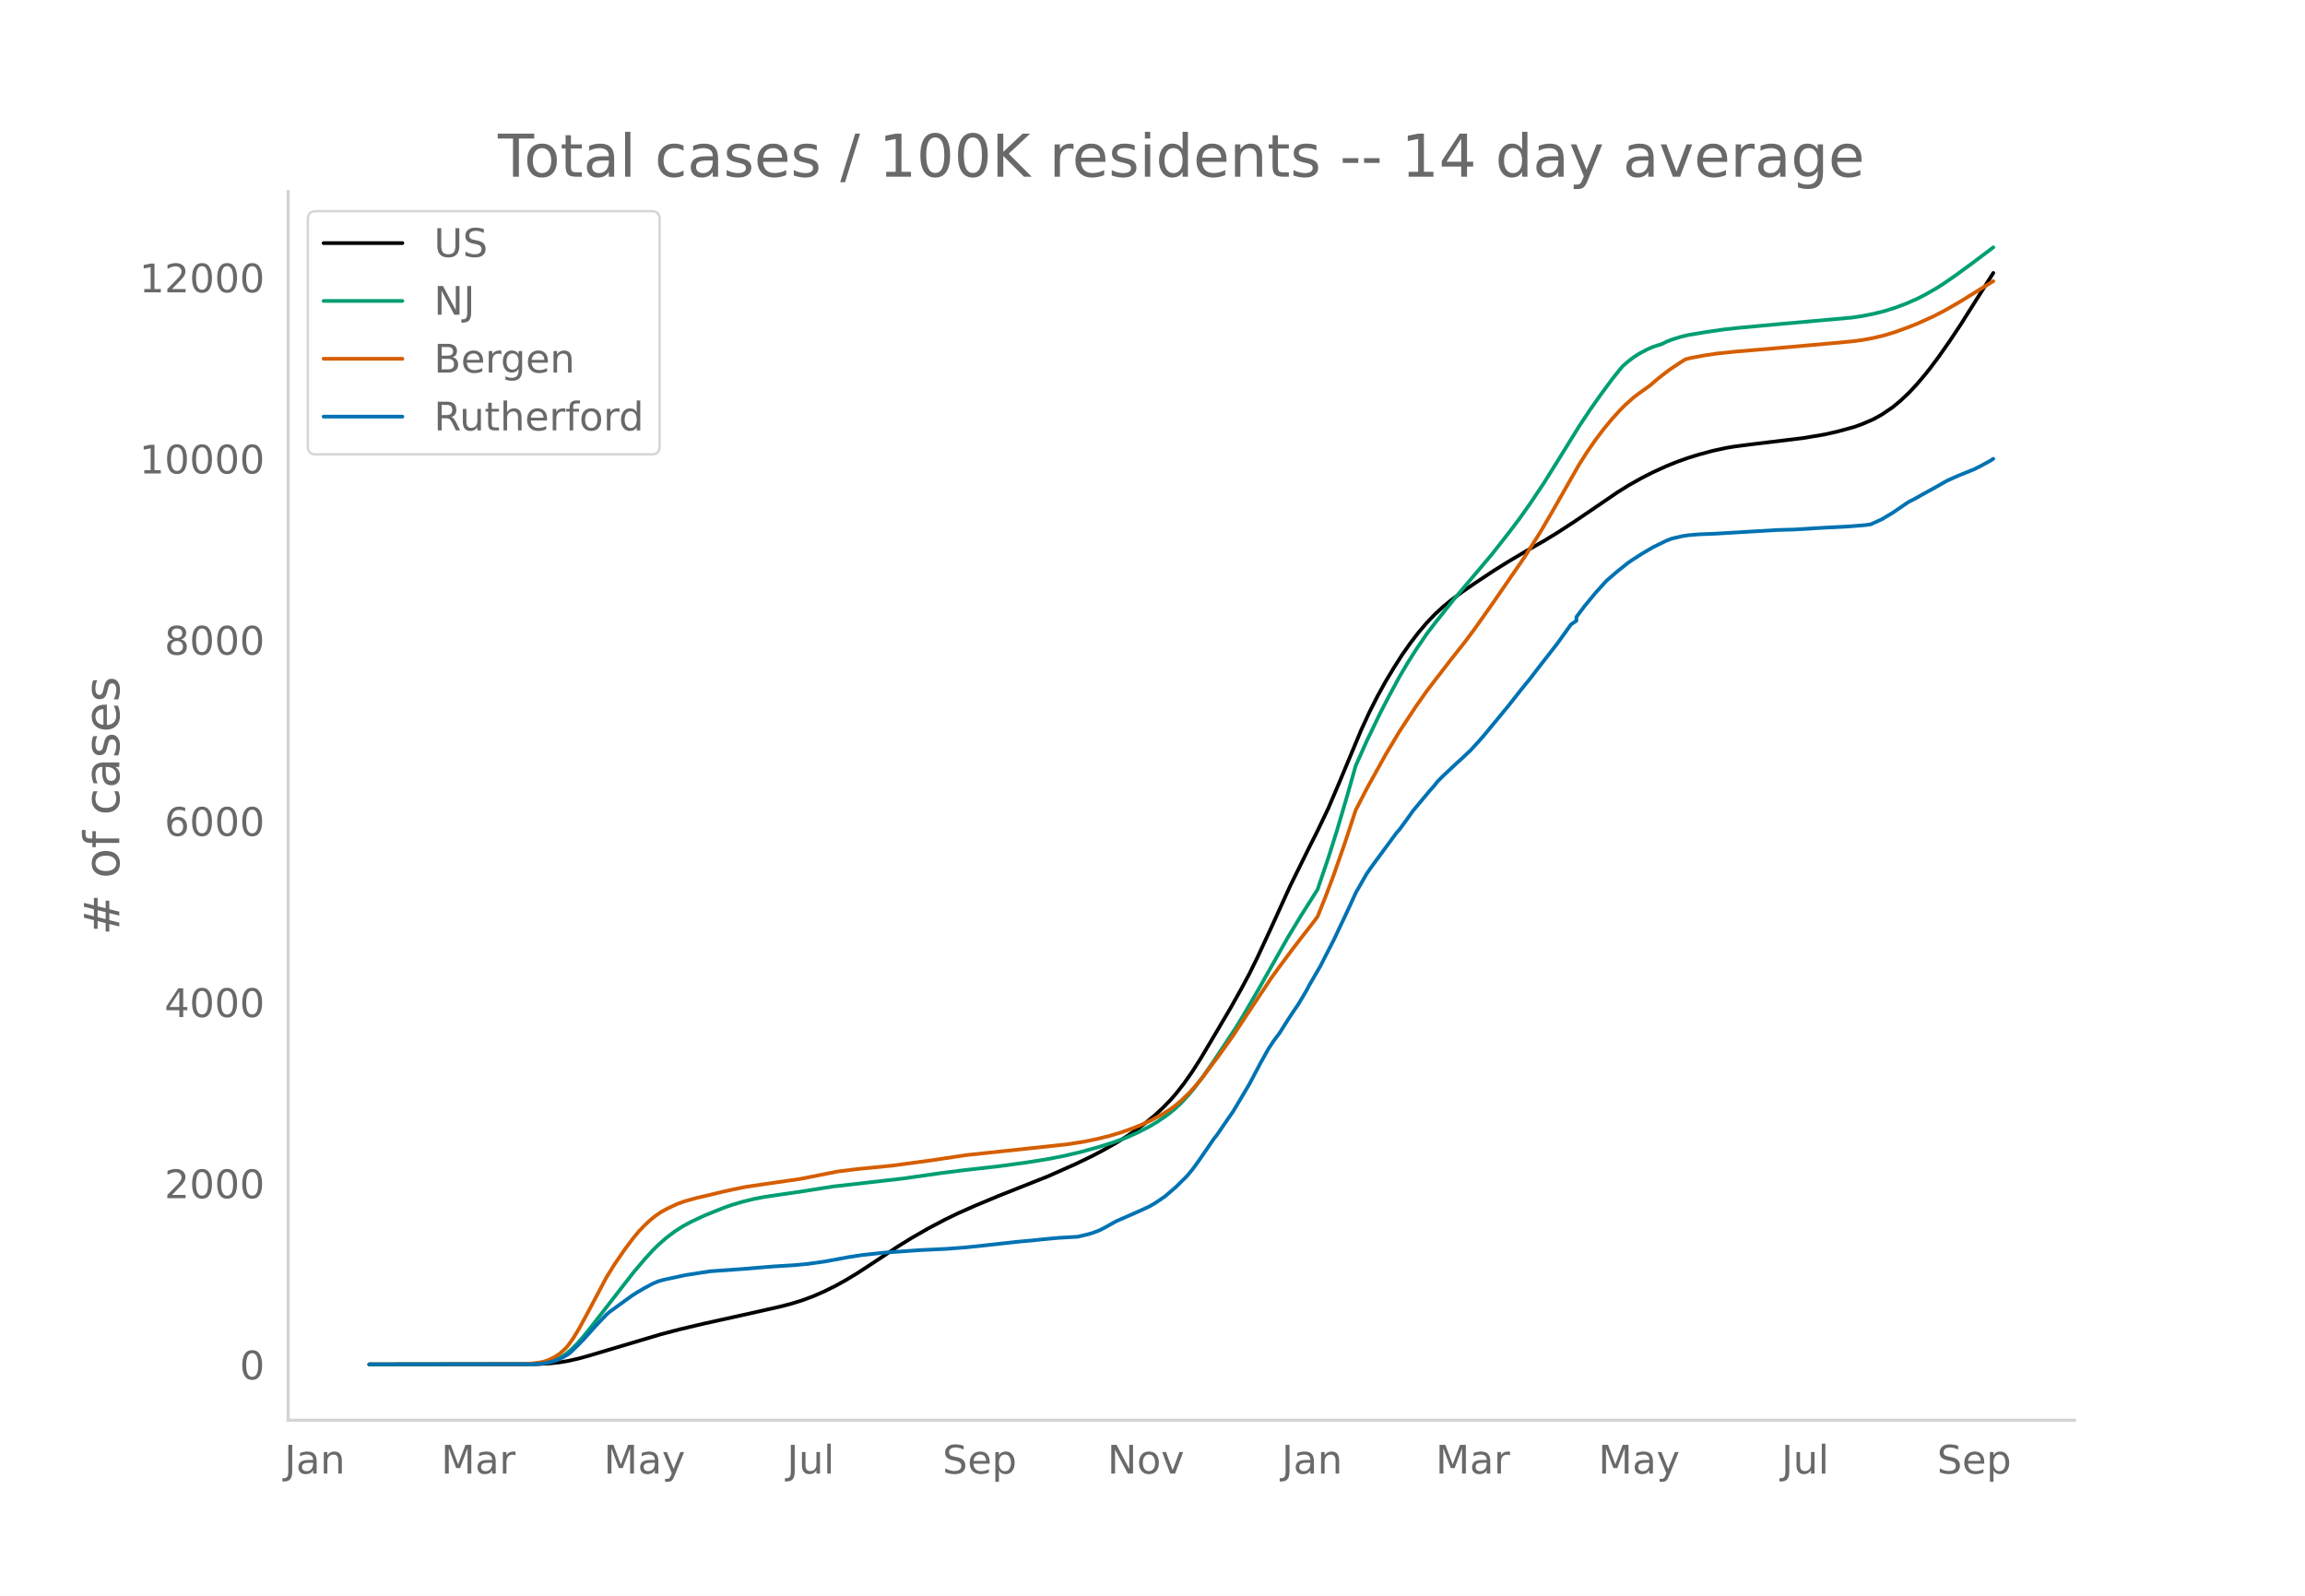
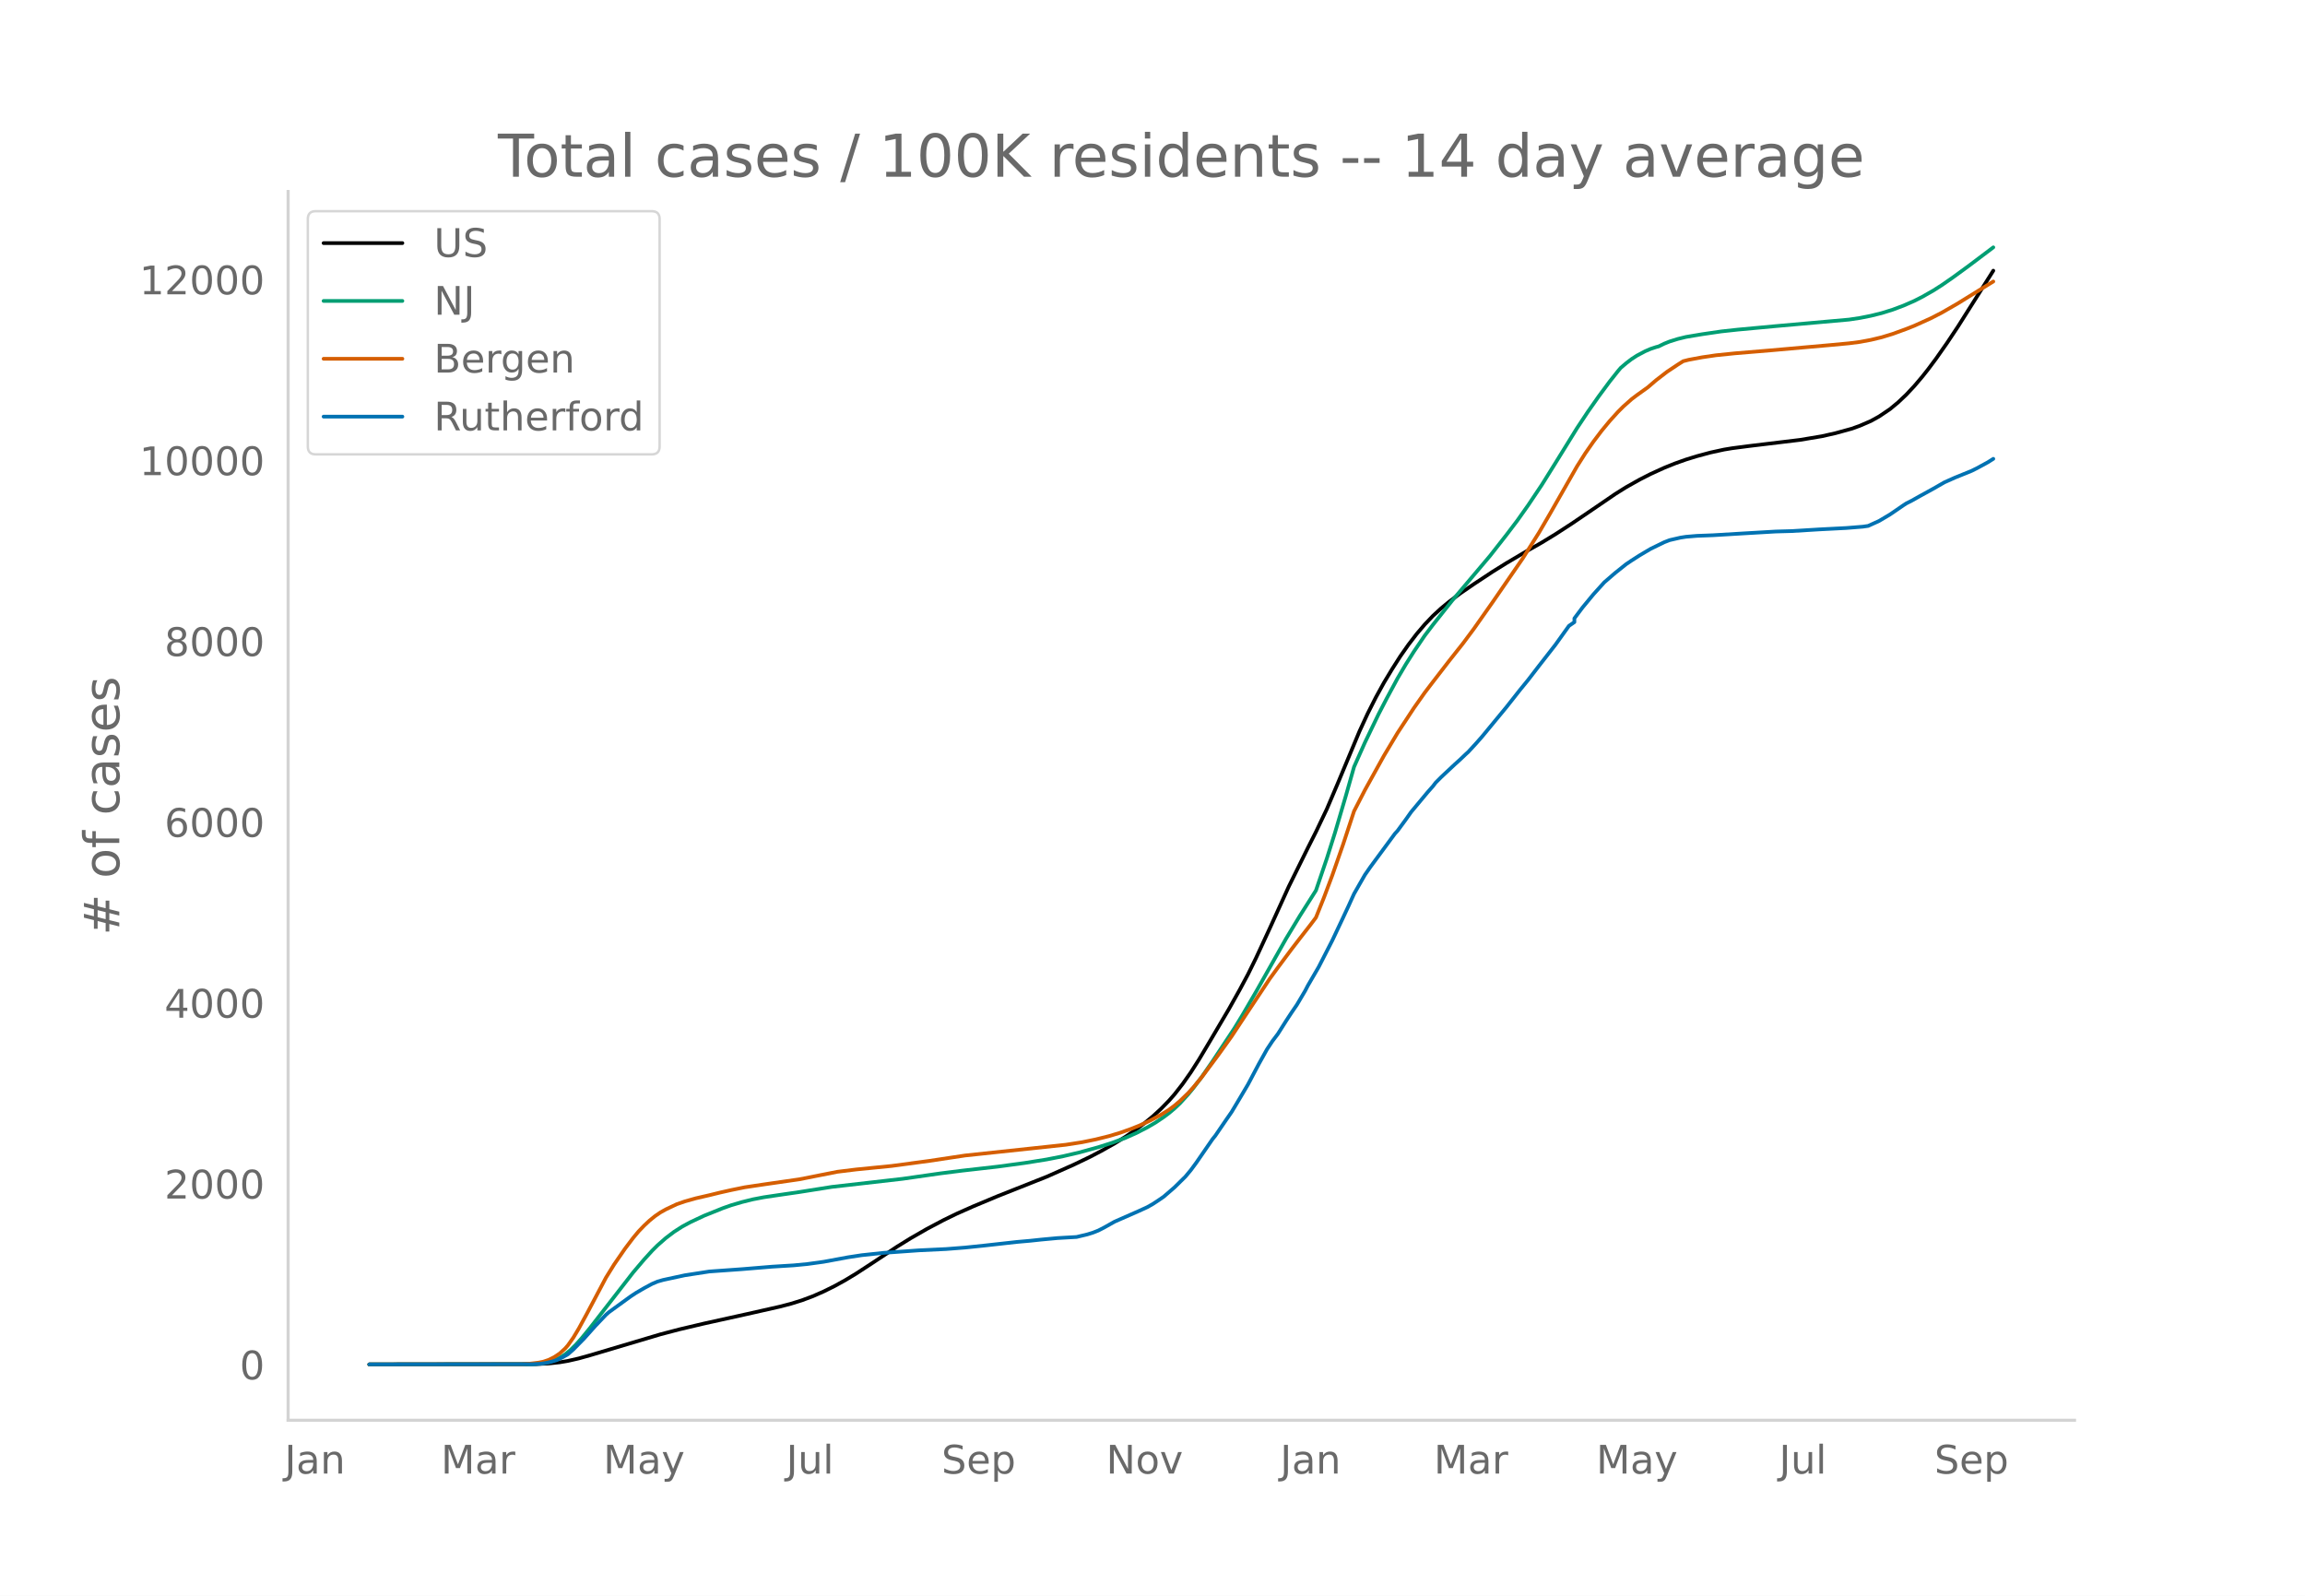
<svg xmlns="http://www.w3.org/2000/svg" xmlns:xlink="http://www.w3.org/1999/xlink" height="864" viewBox="0 0 936 648" width="1248">
  <defs>
    <style>*{stroke-linecap:butt;stroke-linejoin:round}</style>
  </defs>
  <g id="figure_1">
    <path d="M0 648h936V0H0z" style="fill:#fff" id="patch_1" />
    <g id="axes_1">
      <path d="M117 576.72h725.4V77.76H117z" style="fill:none" id="patch_2" />
-       <path clip-path="url(#pf8af9e10c6)" d="m149.973 554.04 67.494-.096 5.533-.278 4.425-.482 3.32-.56 4.426-1.012 4.426-1.238 28.768-8.56 7.745-2.033 9.958-2.352 17.704-3.918 13.277-2.996 4.426-1.16 4.426-1.377 4.426-1.649 4.426-1.944 4.426-2.19 4.426-2.446 4.425-2.675 6.64-4.332 9.957-6.6 5.533-3.424 6.639-3.811 6.638-3.517 5.533-2.69 6.638-2.947 9.959-4.166 19.916-7.898 11.065-4.919 6.639-3.194 4.425-2.32 5.533-3.112 4.426-2.742 4.426-3.032 3.319-2.5 3.32-2.721 3.319-3.043 3.32-3.403 2.212-2.524 3.32-4.239 3.319-4.733 3.32-5.192 4.425-7.421 7.745-13.132 4.426-7.897 3.32-6.196 3.32-6.751 5.531-11.932 7.746-17.04 7.745-15.694 3.32-6.576 4.425-9.274 4.426-10.399 8.852-21.234 3.32-7.195 3.319-6.565 3.32-6.023 3.318-5.512 3.32-5.202 3.32-4.734 3.319-4.336 3.32-3.904 3.318-3.484 3.32-3.06 3.32-2.728 4.425-3.31 5.532-3.797 7.746-5.112 5.532-3.443 7.745-4.585 6.64-3.78 5.531-3.375 6.64-4.308 8.851-6.012 8.852-6.05 4.426-2.77 5.532-3.116 4.426-2.253 5.532-2.527 4.426-1.782 4.426-1.575 4.426-1.367 5.532-1.493 5.532-1.203 3.32-.55 6.639-.866 21.023-2.535 8.851-1.481 5.533-1.249 6.638-1.83 3.32-1.202 4.426-1.915 3.32-1.837 4.425-2.983 3.32-2.748 3.319-3.144 3.32-3.547 3.319-3.92 2.213-2.803 3.319-4.446 4.426-6.322 4.426-6.653 6.638-10.503 4.426-6.986 2.213-3.517h0" style="fill:none;stroke:#000;stroke-linecap:round;stroke-width:1.5" id="line2d_1" />
-       <path clip-path="url(#pf8af9e10c6)" d="m149.973 554.04 65.281-.083 3.32-.18 2.213-.238 2.213-.462 2.213-.72 2.212-1.032 2.213-1.38 2.213-1.829 2.213-2.184 2.213-2.478 3.32-4.051 17.703-22.795 4.426-5.216 3.32-3.645 2.212-2.196 3.32-2.913 3.32-2.518 3.318-2.132 3.32-1.797 5.532-2.604 7.745-3.119 3.32-1.17 4.426-1.305 4.426-1.1 4.425-.85 6.64-.987 7.745-1.125 13.277-2.101 28.768-3.288 15.49-2.218 8.853-1.115 14.384-1.629 11.064-1.499 8.852-1.415 6.639-1.302 6.639-1.552 7.745-2.14 5.532-1.76 5.533-2.052 4.426-1.963 4.425-2.287 3.32-1.938 3.32-2.23 2.212-1.658 2.213-1.863 2.213-2.092 3.32-3.634 2.212-2.688 3.32-4.405 4.426-6.397 8.851-13.373 3.32-5.444 5.532-9.502 12.171-21.53 5.533-9.163 6.638-10.475 4.426-13.01 3.32-10.5 4.426-15.031 3.319-11.716 4.426-9.925 5.532-11.5 3.32-6.408 4.425-8.199 3.32-5.636 3.32-5.248 4.425-6.525 3.32-4.364 7.745-9.75 15.49-18.327 6.64-8.47 4.425-5.833 4.426-6.252 5.532-8.26 5.532-8.864 8.852-14.308 4.426-6.664 4.426-6.295 4.426-5.98 3.32-4.18 1.106-1.313 2.213-1.894 2.213-1.704 2.213-1.436 3.319-1.752 2.213-.963 2.213-.735 1.106-.296 2.213-1.087 2.213-.891 3.32-1.037 3.319-.815 6.639-1.12 7.745-1.132 6.639-.722 15.49-1.435 29.875-2.662 4.426-.665 4.426-.879 4.426-1.099 4.425-1.38 4.426-1.66 4.426-1.938 3.32-1.699 4.425-2.524 3.32-2.118 4.426-3.062 6.639-4.848 8.851-6.667h0" style="fill:none;stroke:#009e73;stroke-linecap:round;stroke-width:1.5" id="line2d_2" />
-       <path clip-path="url(#pf8af9e10c6)" d="m149.973 554.04 61.962-.077 3.32-.216 3.319-.4 2.213-.423 2.213-.755 2.213-1.112 2.212-1.479 2.213-2.019 1.107-1.275 2.213-3.136 2.213-3.688 3.32-6.093 7.744-14.636 3.32-5.356 4.426-6.42 3.32-4.388 2.212-2.656 2.213-2.302 2.213-2.074 2.213-1.797 2.213-1.52 2.213-1.244 4.426-2.095 3.319-1.157 4.426-1.244 5.532-1.277 4.426-1.085 4.426-.995 5.532-1.135 7.745-1.159 14.385-2.076 15.49-3.066 7.745-.953 14.384-1.425 15.491-2.086 14.384-2.166 40.94-4.37 6.638-1.032 5.533-1.134 5.532-1.375 4.426-1.34 4.426-1.566 3.319-1.325 4.426-2.045 4.426-2.378 3.32-2.08 2.212-1.65 2.213-1.877 3.32-3.21 2.212-2.44 3.32-4.026 6.639-8.908 5.532-7.732 5.532-8.403 9.958-15 3.32-4.566 5.532-7.43 3.32-4.32 4.425-5.678 2.213-2.945 3.32-8.295 3.32-8.85 4.425-12.664 4.426-13.441 4.426-8.599 7.745-13.978 5.532-9.263 6.64-10.12 4.425-6.28 3.32-4.355 6.638-8.607 5.533-6.98 4.425-5.942 7.746-11.006 12.17-17.679 6.64-10.536 4.426-7.599 11.064-19.394 3.32-5.232 3.319-4.77 3.32-4.395 3.319-4.018 3.32-3.666 2.212-2.213 3.32-2.953 2.213-1.681 4.425-3.173 3.32-2.851 4.426-3.423 4.426-2.953 2.212-1.398 2.213-.566 5.533-1.027 5.532-.813 7.745-.795 14.384-1.196 14.384-1.276 9.959-.88 7.745-.725 4.426-.573 4.426-.828 4.426-1.06 4.425-1.359 5.533-2.011 3.32-1.325 6.638-2.999 4.426-2.274 6.639-3.823 3.32-2.062 8.85-5.471 1.107-.674h0" style="fill:none;stroke:#d55e00;stroke-linecap:round;stroke-width:1.5" id="line2d_3" />
-       <path clip-path="url(#pf8af9e10c6)" d="m149.973 554.04 66.388-.086 3.32-.172 2.212-.345 2.213-.502 2.213-.675 2.213-1.077 2.213-1.263 1.106-.904 3.32-3.26 2.213-2.296 4.426-4.967 4.425-4.651 1.107-.977 8.852-6.43 2.213-1.465 3.319-1.938 3.32-1.78 2.212-.933 2.213-.632 8.852-1.91 9.958-1.535 13.278-.948 12.17-1.005 8.853-.545 5.532-.531 6.639-.92 9.958-1.837 5.532-.847 8.852-.947 14.384-1.02 11.065-.53 7.745-.603 7.745-.804 13.278-1.479 5.532-.488 4.426-.474 6.639-.617 7.745-.445 4.426-1.062 2.213-.69 2.213-.875 2.213-1.134 4.426-2.484 9.958-4.378 3.32-1.522 2.212-1.249 2.213-1.45 2.213-1.521 4.426-3.819 4.426-4.364 2.213-2.656 2.213-3 6.639-9.633 1.106-1.364 4.426-6.474 2.213-3.187 3.32-5.556 3.319-5.613 4.426-8.369 3.319-5.943 2.213-3.345 2.213-2.929 3.32-5.254 2.212-3.373 2.213-3.245 3.32-5.613 1.106-2.124 4.426-7.609 5.532-10.795 4.426-9.36 2.213-4.737 2.213-4.881 4.426-7.724 2.213-3.186 9.958-13.523 1.106-1.22 3.32-4.523 2.213-3.13 6.639-7.967 2.212-2.497 1.107-1.45 2.213-2.225 5.532-5.183 2.213-1.995 2.213-2.11 1.107-1.005 3.319-3.618 2.213-2.512 9.958-12.059 5.532-7.02 3.32-4.062 4.426-5.757 6.638-8.513 5.533-7.723 2.213-1.522v-1.536l3.32-4.422 4.425-5.354 4.426-4.895 4.426-3.819 4.426-3.531 2.213-1.493 3.319-2.125 4.426-2.627 5.532-2.699 2.213-.861 4.426-1.02 2.213-.344 4.426-.373 6.639-.259 12.17-.732 13.278-.775 6.64-.187 11.064-.674 3.32-.173 7.745-.402 6.638-.53 2.213-.317 4.426-2.01 4.426-2.627 5.532-3.79 1.107-.717 2.213-1.12 3.32-1.866 5.531-3.044 4.426-2.54 4.426-1.982 6.639-2.684 2.213-1.105 4.426-2.412 1.106-.732h0" style="fill:none;stroke:#0072b2;stroke-linecap:round;stroke-width:1.5" id="line2d_4" />
+       <path clip-path="url(#p7d534d9d85)" d="m149.973 554.04 67.381-.096 5.523-.278 4.419-.48 3.314-.56 4.418-1.01 4.418-1.235 28.72-8.544 7.733-2.03 9.941-2.347 17.674-3.91 13.255-2.992 4.419-1.156 4.418-1.375 4.419-1.647 4.418-1.94 4.419-2.186 4.418-2.44 4.419-2.672 6.627-4.323 9.942-6.589 5.523-3.417 6.628-3.804 6.627-3.51 5.523-2.686 6.628-2.94 9.942-4.159 19.883-7.883 11.046-4.91 6.627-3.188 4.419-2.316 5.523-3.106 4.418-2.737 4.419-3.026 3.314-2.495 3.314-2.717 3.313-3.037 3.314-3.396 2.21-2.52 3.313-4.23 3.314-4.725 3.314-5.183 4.418-7.407 7.733-13.108 4.418-7.881 3.314-6.186 3.314-6.738 5.523-11.909 7.732-17.009 7.733-15.665 3.313-6.563 4.419-9.257 4.418-10.38 8.837-21.194 3.314-7.182 3.314-6.553 3.314-6.012 3.314-5.501 3.313-5.192 3.314-4.726 3.314-4.328 3.314-3.896 3.314-3.478 3.314-3.054 3.313-2.723 4.419-3.304 5.523-3.79 7.732-5.102 5.523-3.437 7.733-4.576 6.627-3.774 5.523-3.368 6.628-4.3 8.837-6 8.837-6.04 4.418-2.765 5.523-3.11 4.419-2.25 5.523-2.522 4.418-1.778 4.419-1.572 4.418-1.364 5.523-1.49 5.523-1.202 3.314-.548 6.628-.865 20.988-2.53 8.837-1.478 5.523-1.247 6.627-1.826 3.314-1.2 4.419-1.912 3.313-1.833 4.419-2.977 3.314-2.743 3.314-3.139 3.313-3.54 3.314-3.913 2.21-2.797 3.313-4.439 4.419-6.31 4.418-6.64 6.628-10.483 4.418-6.974 3.314-5.255h0" style="fill:none;stroke:#000;stroke-linecap:round;stroke-width:1.5" id="line2d_1" />
+       <path clip-path="url(#p7d534d9d85)" d="m149.973 554.04 65.172-.083 3.314-.18 2.209-.237 2.21-.461 2.208-.719 2.21-1.03 2.209-1.378 2.21-1.825 2.208-2.18 2.21-2.474 3.313-4.043 17.674-22.753 4.419-5.206 3.314-3.638 2.209-2.192 3.314-2.907 3.313-2.514 3.314-2.128 3.314-1.793 5.523-2.6 7.733-3.113 3.313-1.167 4.419-1.303 4.418-1.097 4.419-.85 6.627-.985 7.733-1.122 13.255-2.098 28.72-3.282 15.465-2.213 8.837-1.113 14.36-1.626 11.046-1.496 8.837-1.413 6.627-1.3 6.628-1.548 7.732-2.137 5.523-1.757 5.523-2.048 4.419-1.96 4.418-2.281 3.314-1.935 3.314-2.225 2.21-1.656 2.208-1.86 2.21-2.087 3.314-3.628 2.209-2.683 3.314-4.396 4.418-6.386 8.837-13.348 3.314-5.434 5.523-9.484 12.15-21.49 5.524-9.146 6.627-10.456 4.419-12.986 3.314-10.48 4.418-15.003 3.314-11.695 4.418-9.906 5.524-11.478 3.313-6.397 4.419-8.183 3.314-5.625 3.313-5.24 4.419-6.512 3.314-4.356 7.732-9.733 15.465-18.291 6.627-8.455 4.419-5.823 4.418-6.24 5.523-8.244 5.523-8.848 8.837-14.281 4.419-6.652 4.418-6.283 4.419-5.97 3.314-4.171 1.104-1.311 2.21-1.89 2.209-1.7 2.209-1.434 3.314-1.75 2.209-.96 2.21-.734 1.104-.295 2.209-1.085 2.21-.89 3.313-1.035 3.314-.813 6.628-1.118 7.732-1.13 6.628-.721 15.464-1.432 29.825-2.657 4.418-.664 4.419-.877 4.418-1.097 4.419-1.378 4.418-1.657 4.418-1.934 3.314-1.695 4.419-2.52 3.314-2.114 4.418-3.056 6.628-4.84 9.941-7.497h0" style="fill:none;stroke:#009e73;stroke-linecap:round;stroke-width:1.5" id="line2d_2" />
+       <path clip-path="url(#p7d534d9d85)" d="m149.973 554.04 61.858-.077 3.314-.216 3.314-.398 2.209-.423 2.21-.754 2.208-1.11 2.21-1.475 2.209-2.015 1.105-1.273 2.209-3.131 2.209-3.681 3.314-6.081 7.732-14.61 3.314-5.346 4.418-6.408 3.314-4.38 2.21-2.65 2.209-2.299 2.209-2.07 2.21-1.793 2.208-1.517 2.21-1.242 4.418-2.09 3.314-1.156 4.418-1.242 5.523-1.274 4.419-1.083 4.418-.994 5.523-1.132 7.733-1.157 14.36-2.072 15.464-3.06 7.733-.951 14.36-1.423 15.464-2.082 14.36-2.162 40.87-4.361 6.629-1.031 5.523-1.131 5.523-1.373 4.418-1.337 4.419-1.564 3.313-1.322 4.419-2.042 4.418-2.373 3.314-2.076 2.21-1.647 2.209-1.874 3.314-3.203 2.209-2.436 3.314-4.02 6.627-8.89 5.523-7.718 5.523-8.388 9.942-14.971 3.314-4.558 5.523-7.416 3.314-4.312 4.418-5.667 2.21-2.94 3.313-8.28 3.314-8.833 4.419-12.64 4.418-13.417 4.418-8.583 7.733-13.952 5.523-9.245 6.627-10.103 4.419-6.266 3.314-4.348 6.627-8.59 5.524-6.968 4.418-5.931 7.732-10.986 12.151-17.646 6.628-10.516 4.418-7.585 11.046-19.358 3.314-5.222 3.314-4.761 3.314-4.388 3.314-4.01 3.314-3.66 2.209-2.208 3.314-2.948 2.209-1.678 4.418-3.166 3.314-2.846 4.419-3.416 4.418-2.948 2.21-1.395 2.209-.566 5.523-1.025 5.523-.81 7.732-.795 14.36-1.194 14.36-1.273 9.941-.878 7.733-.724 4.418-.572 4.419-.826 4.418-1.06 4.419-1.355 5.523-2.008 3.313-1.321 6.628-2.994 4.419-2.27 6.627-3.816 3.314-2.058 8.837-5.461 2.21-1.352h0" style="fill:none;stroke:#d55e00;stroke-linecap:round;stroke-width:1.5" id="line2d_3" />
+       <path clip-path="url(#p7d534d9d85)" d="m149.973 554.04 66.277-.086 3.313-.172 2.21-.344 2.209-.501 2.21-.674 2.208-1.074 2.21-1.261 2.209-1.95 4.418-4.498 4.419-4.958 4.418-4.643 1.105-.974 8.837-6.42 2.209-1.461 3.314-1.934 3.314-1.777 2.209-.932 2.209-.63 8.837-1.906 9.941-1.533 13.256-.946 12.15-1.003 8.838-.544 5.523-.53 6.627-.917 9.942-1.835 5.523-.845 8.837-.946 14.36-1.017 11.046-.53 7.732-.602 7.732-.802 13.256-1.476 5.523-.488 4.418-.472 6.628-.617 7.732-.444 4.419-1.06 2.209-.688 2.21-.874 2.209-1.132 4.418-2.479 9.941-4.37 3.314-1.519 2.21-1.247 2.209-1.447 2.209-1.519 4.418-3.811 4.419-4.356 2.21-2.651 2.208-2.995 6.628-9.614 1.105-1.362 4.418-6.462 2.21-3.181 3.313-5.545 3.314-5.603 4.418-8.354 3.314-5.932 2.21-3.339 2.209-2.923 3.314-5.244 2.209-3.367 2.21-3.239 3.313-5.602 1.105-2.121 4.418-7.594 5.523-10.776 4.419-9.342 2.209-4.729 2.209-4.871 4.418-7.71 2.21-3.18 9.941-13.498 1.105-1.218 3.314-4.514 2.209-3.124 6.628-7.952 2.209-2.493 1.104-1.448 2.21-2.22 5.523-5.173 2.209-1.992 2.21-2.106 1.104-1.003 3.314-3.611 2.209-2.508 9.941-12.036 5.523-7.007 3.314-4.055 4.419-5.746 6.627-8.497 5.523-7.709 2.21-1.519v-1.533l3.314-4.413 4.418-5.345 4.418-4.886 4.419-3.812 4.418-3.525 2.21-1.49 3.313-2.12 4.419-2.623 5.523-2.693 2.21-.86 4.418-1.018 2.209-.343 4.418-.373 6.628-.258 12.15-.73 13.256-.774 6.628-.187 11.046-.673 3.314-.172 7.732-.401 6.628-.53 2.209-.316 4.418-2.006 4.419-2.622 5.523-3.783 1.105-.716 2.209-1.118 3.314-1.863 5.523-3.037 4.418-2.537 4.419-1.977 6.627-2.68 2.21-1.103 4.418-2.407 2.21-1.39h0" style="fill:none;stroke:#0072b2;stroke-linecap:round;stroke-width:1.5" id="line2d_4" />
      <path d="M117 576.72V77.76" style="fill:none;stroke:#d3d3d3;stroke-linecap:square;stroke-linejoin:miter;stroke-width:1.25" id="patch_3" />
      <path d="M117 576.72h725.4" style="fill:none;stroke:#d3d3d3;stroke-linecap:square;stroke-linejoin:miter;stroke-width:1.25" id="patch_4" />
      <g id="matplotlib.axis_1">
        <g id="xtick_1">
-           <g style="fill:#696969" transform="matrix(.16 0 0 -.16 115.51 598.378)" id="text_1">
+           <g style="fill:#696969" transform="matrix(.16 0 0 -.16 115.548 598.378)" id="text_1">
            <defs>
              <path d="M9.813 72.906h9.859V5.078q0-13.187-5-19.14-5-5.954-16.094-5.954h-3.75v8.297h3.078q6.531 0 9.219 3.672Q9.813-4.39 9.813 5.078z" id="DejaVuSans-74" />
              <path d="M34.281 27.484q-10.89 0-15.093-2.484-4.204-2.484-4.204-8.5 0-4.781 3.157-7.594 3.156-2.797 8.562-2.797 7.485 0 12 5.297 4.516 5.297 4.516 14.078v2zm17.922 3.72V0H43.22v8.297Q40.14 3.328 35.547.953q-4.594-2.375-11.234-2.375-8.391 0-13.36 4.719Q6 8.016 6 15.922q0 9.219 6.172 13.906 6.187 4.688 18.437 4.688h12.61v.89q0 6.203-4.078 9.594-4.078 3.39-11.453 3.39-4.688 0-9.141-1.124-4.438-1.125-8.531-3.375v8.312q4.921 1.906 9.562 2.844 4.64.953 9.031.953 11.875 0 17.735-6.156 5.86-6.14 5.86-18.64z" id="DejaVuSans-97" />
              <path d="M54.89 33.016V0h-8.984v32.719q0 7.765-3.031 11.61-3.031 3.858-9.078 3.858-7.281 0-11.484-4.64-4.204-4.625-4.204-12.64V0H9.08v54.688h9.03v-8.5q3.235 4.937 7.594 7.374Q30.078 56 35.797 56q9.422 0 14.25-5.828 4.844-5.828 4.844-17.156z" id="DejaVuSans-110" />
            </defs>
            <use xlink:href="#DejaVuSans-74" />
            <use x="29.492" xlink:href="#DejaVuSans-97" />
            <use x="90.771" xlink:href="#DejaVuSans-110" />
          </g>
        </g>
        <g id="xtick_2">
-           <g style="fill:#696969" transform="matrix(.16 0 0 -.16 179.138 598.378)" id="text_2">
+           <g style="fill:#696969" transform="matrix(.16 0 0 -.16 179.064 598.378)" id="text_2">
            <defs>
              <path d="M9.813 72.906h14.703l18.593-49.61 18.703 49.61h14.704V0H66.89v64.016l-18.797-50h-9.907l-18.796 50V0H9.813z" id="DejaVuSans-77" />
              <path d="M41.11 46.297q-1.516.875-3.297 1.281Q36.03 48 33.89 48q-7.625 0-11.703-4.953-4.079-4.953-4.079-14.234V0H9.08v54.688h9.03v-8.5q2.844 4.984 7.375 7.39Q30.031 56 36.531 56q.922 0 2.047-.125 1.125-.11 2.484-.36z" id="DejaVuSans-114" />
            </defs>
            <use xlink:href="#DejaVuSans-77" />
            <use x="86.279" xlink:href="#DejaVuSans-97" />
            <use x="147.559" xlink:href="#DejaVuSans-114" />
          </g>
        </g>
        <g id="xtick_3">
-           <g style="fill:#696969" transform="matrix(.16 0 0 -.16 245.186 598.378)" id="text_3">
+           <g style="fill:#696969" transform="matrix(.16 0 0 -.16 244.999 598.378)" id="text_3">
            <defs>
              <path d="M32.172-5.078q-3.797-9.766-7.422-12.735-3.61-2.984-9.656-2.984H7.906v7.516h5.282q3.703 0 5.75 1.765Q21-9.766 23.483-3.219l1.61 4.094-22.11 53.813H12.5l17.094-42.766 17.093 42.766h9.516z" id="DejaVuSans-121" />
            </defs>
            <use xlink:href="#DejaVuSans-77" />
            <use x="86.279" xlink:href="#DejaVuSans-97" />
            <use x="147.559" xlink:href="#DejaVuSans-121" />
          </g>
        </g>
        <g id="xtick_4">
-           <g style="fill:#696969" transform="matrix(.16 0 0 -.16 319.568 598.378)" id="text_4">
+           <g style="fill:#696969" transform="matrix(.16 0 0 -.16 319.268 598.378)" id="text_4">
            <defs>
              <path d="M8.5 21.578v33.11h8.984V21.922q0-7.766 3.016-11.656 3.031-3.875 9.094-3.875 7.265 0 11.484 4.64 4.234 4.64 4.234 12.656v31h8.985V0h-8.984v8.406Q42.047 3.422 37.718 1q-4.313-2.422-10.032-2.422-9.421 0-14.312 5.86Q8.5 10.296 8.5 21.578zM31.11 56z" id="DejaVuSans-117" />
              <path d="M9.422 75.984h8.984V0H9.422z" id="DejaVuSans-108" />
            </defs>
            <use xlink:href="#DejaVuSans-74" />
            <use x="29.492" xlink:href="#DejaVuSans-117" />
            <use x="92.871" xlink:href="#DejaVuSans-108" />
          </g>
        </g>
        <g id="xtick_5">
-           <g style="fill:#696969" transform="matrix(.16 0 0 -.16 382.741 598.378)" id="text_5">
+           <g style="fill:#696969" transform="matrix(.16 0 0 -.16 382.326 598.378)" id="text_5">
            <defs>
              <path d="M53.516 70.516V60.89q-5.61 2.687-10.594 4-4.984 1.328-9.625 1.328-8.047 0-12.422-3.125t-4.375-8.89q0-4.845 2.906-7.313 2.907-2.453 11.016-3.97l5.953-1.218q11.031-2.11 16.281-7.406 5.25-5.297 5.25-14.172 0-10.61-7.11-16.078-7.093-5.469-20.812-5.469-5.172 0-11.015 1.172Q13.14.922 6.89 3.219v10.156q6-3.36 11.765-5.078 5.766-1.703 11.328-1.703 8.438 0 13.032 3.312 4.593 3.328 4.593 9.485 0 5.359-3.297 8.39-3.296 3.032-10.812 4.547L27.484 33.5q-11.03 2.188-15.968 6.875-4.922 4.688-4.922 13.047 0 9.672 6.812 15.234 6.813 5.563 18.766 5.563 5.14 0 10.453-.938 5.328-.922 10.89-2.765z" id="DejaVuSans-83" />
              <path d="M56.203 29.594v-4.39H14.891q.593-9.282 5.593-14.142 5-4.859 13.938-4.859 5.172 0 10.031 1.266 4.86 1.265 9.656 3.812v-8.5Q49.266.734 44.187-.344 39.11-1.422 33.892-1.422q-13.094 0-20.735 7.61-7.64 7.625-7.64 20.625 0 13.421 7.25 21.296Q20.016 56 32.328 56q11.031 0 17.453-7.11 6.422-7.093 6.422-19.296zm-8.984 2.64q-.094 7.36-4.125 11.75-4.032 4.407-10.672 4.407-7.516 0-12.031-4.25-4.516-4.25-5.203-11.97z" id="DejaVuSans-101" />
              <path d="M18.11 8.203v-29H9.077v75.484h9.031v-8.296q2.844 4.875 7.157 7.234Q29.594 56 35.594 56q9.968 0 16.187-7.906 6.235-7.907 6.235-20.797T51.78 6.484q-6.218-7.906-16.187-7.906-6 0-10.328 2.375-4.313 2.375-7.157 7.25zm30.578 19.094q0 9.906-4.079 15.547-4.078 5.64-11.203 5.64-7.14 0-11.218-5.64-4.079-5.64-4.079-15.547 0-9.906 4.078-15.547 4.079-5.64 11.22-5.64 7.124 0 11.202 5.64t4.078 15.547z" id="DejaVuSans-112" />
            </defs>
            <use xlink:href="#DejaVuSans-83" />
            <use x="63.477" xlink:href="#DejaVuSans-101" />
            <use x="125" xlink:href="#DejaVuSans-112" />
          </g>
        </g>
        <g id="xtick_6">
-           <g style="fill:#696969" transform="matrix(.16 0 0 -.16 449.7 598.378)" id="text_6">
+           <g style="fill:#696969" transform="matrix(.16 0 0 -.16 449.173 598.378)" id="text_6">
            <defs>
              <path d="M9.813 72.906h13.28l32.329-60.984v60.984h9.562V0h-13.28L19.39 60.984V0H9.813z" id="DejaVuSans-78" />
              <path d="M30.61 48.39q-7.22 0-11.422-5.64-4.204-5.64-4.204-15.453 0-9.813 4.172-15.453 4.188-5.64 11.453-5.64 7.188 0 11.375 5.655 4.203 5.672 4.203 15.438 0 9.719-4.203 15.406-4.187 5.688-11.375 5.688zm0 7.61q11.718 0 18.406-7.625 6.703-7.61 6.703-21.078 0-13.422-6.703-21.078-6.688-7.64-18.407-7.64-11.765 0-18.437 7.64-6.656 7.656-6.656 21.078 0 13.469 6.656 21.078Q18.844 56 30.609 56z" id="DejaVuSans-111" />
              <path d="M2.984 54.688H12.5L29.594 8.797l17.093 45.89h9.516L35.687 0H23.485z" id="DejaVuSans-118" />
            </defs>
            <use xlink:href="#DejaVuSans-78" />
            <use x="74.805" xlink:href="#DejaVuSans-111" />
            <use x="135.986" xlink:href="#DejaVuSans-118" />
          </g>
        </g>
        <g id="xtick_7">
-           <g style="fill:#696969" transform="matrix(.16 0 0 -.16 520.478 598.378)" id="text_7">
+           <g style="fill:#696969" transform="matrix(.16 0 0 -.16 519.837 598.378)" id="text_7">
            <use xlink:href="#DejaVuSans-74" />
            <use x="29.492" xlink:href="#DejaVuSans-97" />
            <use x="90.771" xlink:href="#DejaVuSans-110" />
          </g>
        </g>
        <g id="xtick_8">
-           <g style="fill:#696969" transform="matrix(.16 0 0 -.16 582.998 598.378)" id="text_8">
+           <g style="fill:#696969" transform="matrix(.16 0 0 -.16 582.248 598.378)" id="text_8">
            <use xlink:href="#DejaVuSans-77" />
            <use x="86.279" xlink:href="#DejaVuSans-97" />
            <use x="147.559" xlink:href="#DejaVuSans-114" />
          </g>
        </g>
        <g id="xtick_9">
-           <g style="fill:#696969" transform="matrix(.16 0 0 -.16 649.047 598.378)" id="text_9">
+           <g style="fill:#696969" transform="matrix(.16 0 0 -.16 648.183 598.378)" id="text_9">
            <use xlink:href="#DejaVuSans-77" />
            <use x="86.279" xlink:href="#DejaVuSans-97" />
            <use x="147.559" xlink:href="#DejaVuSans-121" />
          </g>
        </g>
        <g id="xtick_10">
-           <g style="fill:#696969" transform="matrix(.16 0 0 -.16 723.429 598.378)" id="text_10">
+           <g style="fill:#696969" transform="matrix(.16 0 0 -.16 722.452 598.378)" id="text_10">
            <use xlink:href="#DejaVuSans-74" />
            <use x="29.492" xlink:href="#DejaVuSans-117" />
            <use x="92.871" xlink:href="#DejaVuSans-108" />
          </g>
        </g>
        <g id="xtick_11">
-           <g style="fill:#696969" transform="matrix(.16 0 0 -.16 786.602 598.378)" id="text_11">
+           <g style="fill:#696969" transform="matrix(.16 0 0 -.16 785.51 598.378)" id="text_11">
            <use xlink:href="#DejaVuSans-83" />
            <use x="63.477" xlink:href="#DejaVuSans-101" />
            <use x="125" xlink:href="#DejaVuSans-112" />
          </g>
        </g>
      </g>
      <g id="matplotlib.axis_2">
        <g id="ytick_1">
          <g style="fill:#696969" transform="matrix(.16 0 0 -.16 97.32 560.119)" id="text_12">
            <defs>
              <path d="M31.781 66.406q-7.61 0-11.453-7.5Q16.5 51.422 16.5 36.375q0-14.984 3.828-22.484 3.844-7.5 11.453-7.5 7.672 0 11.5 7.5 3.844 7.5 3.844 22.484 0 15.047-3.844 22.531-3.828 7.5-11.5 7.5zm0 7.813q12.266 0 18.735-9.703 6.468-9.688 6.468-28.141 0-18.406-6.468-28.11-6.47-9.687-18.735-9.687-12.25 0-18.718 9.688-6.47 9.703-6.47 28.109 0 18.453 6.47 28.14Q19.53 74.22 31.78 74.22z" id="DejaVuSans-48" />
            </defs>
            <use xlink:href="#DejaVuSans-48" />
          </g>
        </g>
        <g id="ytick_2">
-           <g style="fill:#696969" transform="matrix(.16 0 0 -.16 66.78 486.549)" id="text_13">
+           <g style="fill:#696969" transform="matrix(.16 0 0 -.16 66.78 486.685)" id="text_13">
            <defs>
              <path d="M19.188 8.297h34.421V0H7.33v8.297q5.609 5.812 15.296 15.594 9.703 9.797 12.188 12.64 4.734 5.313 6.609 9 1.89 3.688 1.89 7.25 0 5.813-4.078 9.469-4.078 3.672-10.625 3.672-4.64 0-9.797-1.61-5.14-1.609-11-4.89v9.969Q13.767 71.78 18.938 73q5.188 1.219 9.485 1.219 11.328 0 18.062-5.672 6.735-5.656 6.735-15.125 0-4.5-1.688-8.531-1.672-4.016-6.125-9.485-1.218-1.422-7.765-8.187-6.532-6.766-18.453-18.922z" id="DejaVuSans-50" />
            </defs>
            <use xlink:href="#DejaVuSans-50" />
            <use x="63.623" xlink:href="#DejaVuSans-48" />
            <use x="127.246" xlink:href="#DejaVuSans-48" />
            <use x="190.869" xlink:href="#DejaVuSans-48" />
          </g>
        </g>
        <g id="ytick_3">
-           <g style="fill:#696969" transform="matrix(.16 0 0 -.16 66.78 412.978)" id="text_14">
+           <g style="fill:#696969" transform="matrix(.16 0 0 -.16 66.78 413.252)" id="text_14">
            <defs>
              <path d="M37.797 64.313 12.89 25.39h24.906zm-2.594 8.593H47.61V25.391h10.407v-8.203H47.609V0h-9.812v17.188H4.89v9.515z" id="DejaVuSans-52" />
            </defs>
            <use xlink:href="#DejaVuSans-52" />
            <use x="63.623" xlink:href="#DejaVuSans-48" />
            <use x="127.246" xlink:href="#DejaVuSans-48" />
            <use x="190.869" xlink:href="#DejaVuSans-48" />
          </g>
        </g>
        <g id="ytick_4">
-           <g style="fill:#696969" transform="matrix(.16 0 0 -.16 66.78 339.408)" id="text_15">
+           <g style="fill:#696969" transform="matrix(.16 0 0 -.16 66.78 339.818)" id="text_15">
            <defs>
              <path d="M33.016 40.375q-6.641 0-10.532-4.547-3.875-4.531-3.875-12.437 0-7.86 3.875-12.438 3.891-4.562 10.532-4.562 6.64 0 10.515 4.562 3.875 4.578 3.875 12.438 0 7.906-3.875 12.437-3.875 4.547-10.515 4.547zm19.578 30.922v-8.984q-3.719 1.75-7.5 2.671-3.782.938-7.5.938-9.766 0-14.922-6.594-5.14-6.594-5.875-19.922 2.875 4.25 7.219 6.516 4.359 2.266 9.578 2.266 10.984 0 17.36-6.672 6.374-6.657 6.374-18.125 0-11.235-6.64-18.032-6.641-6.78-17.672-6.78-12.657 0-19.344 9.687-6.688 9.703-6.688 28.109 0 17.281 8.204 27.563 8.203 10.28 22.015 10.28 3.719 0 7.5-.734t7.89-2.187z" id="DejaVuSans-54" />
            </defs>
            <use xlink:href="#DejaVuSans-54" />
            <use x="63.623" xlink:href="#DejaVuSans-48" />
            <use x="127.246" xlink:href="#DejaVuSans-48" />
            <use x="190.869" xlink:href="#DejaVuSans-48" />
          </g>
        </g>
        <g id="ytick_5">
-           <g style="fill:#696969" transform="matrix(.16 0 0 -.16 66.78 265.838)" id="text_16">
+           <g style="fill:#696969" transform="matrix(.16 0 0 -.16 66.78 266.385)" id="text_16">
            <defs>
              <path d="M31.781 34.625q-7.031 0-11.062-3.766-4.016-3.765-4.016-10.343 0-6.594 4.016-10.36Q24.75 6.391 31.78 6.391q7.032 0 11.078 3.78 4.063 3.798 4.063 10.345 0 6.578-4.031 10.343-4.016 3.766-11.11 3.766zm-9.86 4.188q-6.343 1.562-9.89 5.906Q8.5 49.079 8.5 55.329q0 8.733 6.219 13.812 6.234 5.078 17.062 5.078 10.89 0 17.094-5.078 6.203-5.079 6.203-13.813 0-6.25-3.547-10.61-3.531-4.343-9.828-5.906 7.125-1.656 11.094-6.5 3.984-4.828 3.984-11.796 0-10.61-6.468-16.282-6.47-5.656-18.532-5.656-12.047 0-18.531 5.656-6.469 5.672-6.469 16.282 0 6.968 4 11.797 4.016 4.843 11.14 6.5zM18.314 54.39q0-5.657 3.53-8.828 3.548-3.172 9.938-3.172 6.36 0 9.938 3.172 3.593 3.171 3.593 8.828 0 5.672-3.593 8.843-3.578 3.172-9.938 3.172-6.39 0-9.937-3.172-3.532-3.172-3.532-8.843z" id="DejaVuSans-56" />
            </defs>
            <use xlink:href="#DejaVuSans-56" />
            <use x="63.623" xlink:href="#DejaVuSans-48" />
            <use x="127.246" xlink:href="#DejaVuSans-48" />
            <use x="190.869" xlink:href="#DejaVuSans-48" />
          </g>
        </g>
        <g id="ytick_6">
-           <g style="fill:#696969" transform="matrix(.16 0 0 -.16 56.6 192.268)" id="text_17">
+           <g style="fill:#696969" transform="matrix(.16 0 0 -.16 56.6 192.952)" id="text_17">
            <defs>
              <path d="M12.406 8.297h16.11v55.625l-17.532-3.516v8.985l17.438 3.515h9.86V8.296H54.39V0H12.406z" id="DejaVuSans-49" />
            </defs>
            <use xlink:href="#DejaVuSans-49" />
            <use x="63.623" xlink:href="#DejaVuSans-48" />
            <use x="127.246" xlink:href="#DejaVuSans-48" />
            <use x="190.869" xlink:href="#DejaVuSans-48" />
            <use x="254.492" xlink:href="#DejaVuSans-48" />
          </g>
        </g>
        <g id="ytick_7">
-           <g style="fill:#696969" transform="matrix(.16 0 0 -.16 56.6 118.698)" id="text_18">
+           <g style="fill:#696969" transform="matrix(.16 0 0 -.16 56.6 119.518)" id="text_18">
            <use xlink:href="#DejaVuSans-49" />
            <use x="63.623" xlink:href="#DejaVuSans-50" />
            <use x="127.246" xlink:href="#DejaVuSans-48" />
            <use x="190.869" xlink:href="#DejaVuSans-48" />
            <use x="254.492" xlink:href="#DejaVuSans-48" />
          </g>
        </g>
        <g style="fill:#696969" transform="matrix(0 -.2 -.2 0 48.44 379.813)" id="text_19">
          <defs>
            <path d="M51.125 44H36.922l-4.11-16.313h14.313zm-7.328 27.781-5.078-20.265h14.265L58.11 71.78h7.813L60.89 51.516h15.234V44h-17.14l-4-16.313h15.53V20.22H53.079L48 0h-7.813l5.032 20.219H30.906L25.875 0h-7.86l5.079 20.219H7.719v7.468h17.187L29 44H13.281v7.516h17.625l4.985 20.265z" id="DejaVuSans-35" />
            <path d="M37.11 75.984V68.5h-8.594q-4.828 0-6.72-1.953-1.874-1.953-1.874-7.031v-4.828h14.797v-6.985H19.922V0H10.89v47.703H2.297v6.984h8.594V58.5q0 9.125 4.25 13.297 4.25 4.187 13.468 4.187z" id="DejaVuSans-102" />
            <path d="M48.781 52.594v-8.407q-3.812 2.11-7.64 3.157-3.828 1.047-7.735 1.047-8.75 0-13.593-5.547-4.829-5.532-4.829-15.547 0-10.016 4.829-15.563 4.843-5.53 13.593-5.53 3.907 0 7.735 1.046 3.828 1.047 7.64 3.156V2.094Q45.016.344 40.984-.531q-4.015-.89-8.562-.89-12.36 0-19.64 7.765-7.266 7.765-7.266 20.953 0 13.375 7.343 21.031Q20.22 56 33.016 56q4.14 0 8.093-.86 3.953-.843 7.672-2.546z" id="DejaVuSans-99" />
            <path d="M44.281 53.078v-8.5q-3.797 1.953-7.906 2.922-4.094.984-8.5.984-6.688 0-10.031-2.047-3.344-2.046-3.344-6.156 0-3.125 2.39-4.906 2.391-1.781 9.626-3.39l3.078-.688q9.562-2.047 13.593-5.781 4.032-3.735 4.032-10.422 0-7.625-6.032-12.078-6.03-4.438-16.578-4.438-4.39 0-9.156.86Q10.688.296 5.422 2v9.281q4.984-2.594 9.812-3.89 4.829-1.282 9.579-1.282 6.343 0 9.75 2.172 3.421 2.172 3.421 6.125 0 3.656-2.468 5.61-2.453 1.953-10.813 3.765l-3.125.735q-8.344 1.75-12.062 5.39-3.704 3.64-3.704 9.985 0 7.718 5.47 11.906Q16.75 56 26.811 56q4.97 0 9.36-.734 4.406-.72 8.11-2.188z" id="DejaVuSans-115" />
          </defs>
          <use xlink:href="#DejaVuSans-35" />
          <use x="83.789" xlink:href="#DejaVuSans-32" />
          <use x="115.576" xlink:href="#DejaVuSans-111" />
          <use x="176.758" xlink:href="#DejaVuSans-102" />
          <use x="211.963" xlink:href="#DejaVuSans-32" />
          <use x="243.75" xlink:href="#DejaVuSans-99" />
          <use x="298.73" xlink:href="#DejaVuSans-97" />
          <use x="360.01" xlink:href="#DejaVuSans-115" />
          <use x="412.109" xlink:href="#DejaVuSans-101" />
          <use x="473.633" xlink:href="#DejaVuSans-115" />
        </g>
      </g>
      <g style="fill:#696969" transform="matrix(.24 0 0 -.24 202.185 71.76)" id="text_20">
        <defs>
          <path d="M-.297 72.906h61.672v-8.312H35.5V0h-9.906v64.594H-.296z" id="DejaVuSans-84" />
          <path d="M18.313 70.219V54.688h18.5v-6.985h-18.5V18.016q0-6.688 1.828-8.594 1.828-1.906 7.453-1.906h9.218V0h-9.218q-10.407 0-14.36 3.875-3.953 3.89-3.953 14.14v29.688H2.687v6.984h6.594V70.22z" id="DejaVuSans-116" />
          <path d="M25.39 72.906h8.297L8.297-9.28H0z" id="DejaVuSans-47" />
          <path d="M9.813 72.906h9.859V42.094L52.39 72.906h12.703L28.906 38.922 67.672 0H54.688L19.672 35.11V0h-9.86z" id="DejaVuSans-75" />
          <path d="M9.422 54.688h8.984V0H9.422zm0 21.296h8.984v-11.39H9.422z" id="DejaVuSans-105" />
          <path d="M45.406 46.39v29.594h8.985V0h-8.985v8.203Q42.578 3.328 38.25.953q-4.313-2.375-10.375-2.375-9.906 0-16.14 7.906-6.22 7.922-6.22 20.813 0 12.89 6.22 20.797Q17.968 56 27.874 56q6.063 0 10.375-2.375 4.328-2.36 7.156-7.234zm-30.61-19.093q0-9.906 4.079-15.547 4.078-5.64 11.203-5.64 7.125 0 11.219 5.64 4.11 5.64 4.11 15.547 0 9.906-4.11 15.547-4.094 5.64-11.219 5.64-7.125 0-11.203-5.64-4.078-5.64-4.078-15.547z" id="DejaVuSans-100" />
          <path d="M4.89 31.39h26.313v-8H4.891z" id="DejaVuSans-45" />
          <path d="M45.406 27.984q0 9.766-4.031 15.125-4.016 5.375-11.297 5.375-7.219 0-11.25-5.375-4.031-5.359-4.031-15.125 0-9.718 4.031-15.093t11.25-5.375q7.281 0 11.297 5.375 4.031 5.375 4.031 15.093zm8.985-21.203q0-13.953-6.203-20.765Q42-20.797 29.203-20.797q-4.734 0-8.937.703-4.203.703-8.157 2.172v8.735q3.954-2.141 7.813-3.157 3.86-1.031 7.86-1.031 8.843 0 13.234 4.61 4.39 4.609 4.39 13.937v4.453q-2.781-4.844-7.125-7.234Q33.938 0 27.875 0 17.828 0 11.672 7.656q-6.156 7.672-6.156 20.328 0 12.688 6.156 20.344Q17.828 56 27.875 56q6.063 0 10.406-2.39 4.344-2.391 7.125-7.22v8.297h8.985z" id="DejaVuSans-103" />
        </defs>
        <use xlink:href="#DejaVuSans-84" />
        <use x="44.084" xlink:href="#DejaVuSans-111" />
        <use x="105.266" xlink:href="#DejaVuSans-116" />
        <use x="144.475" xlink:href="#DejaVuSans-97" />
        <use x="205.754" xlink:href="#DejaVuSans-108" />
        <use x="233.537" xlink:href="#DejaVuSans-32" />
        <use x="265.324" xlink:href="#DejaVuSans-99" />
        <use x="320.305" xlink:href="#DejaVuSans-97" />
        <use x="381.584" xlink:href="#DejaVuSans-115" />
        <use x="433.684" xlink:href="#DejaVuSans-101" />
        <use x="495.207" xlink:href="#DejaVuSans-115" />
        <use x="547.307" xlink:href="#DejaVuSans-32" />
        <use x="579.094" xlink:href="#DejaVuSans-47" />
        <use x="612.785" xlink:href="#DejaVuSans-32" />
        <use x="644.572" xlink:href="#DejaVuSans-49" />
        <use x="708.195" xlink:href="#DejaVuSans-48" />
        <use x="771.818" xlink:href="#DejaVuSans-48" />
        <use x="835.441" xlink:href="#DejaVuSans-75" />
        <use x="901.018" xlink:href="#DejaVuSans-32" />
        <use x="932.805" xlink:href="#DejaVuSans-114" />
        <use x="971.668" xlink:href="#DejaVuSans-101" />
        <use x="1033.191" xlink:href="#DejaVuSans-115" />
        <use x="1085.291" xlink:href="#DejaVuSans-105" />
        <use x="1113.074" xlink:href="#DejaVuSans-100" />
        <use x="1176.551" xlink:href="#DejaVuSans-101" />
        <use x="1238.074" xlink:href="#DejaVuSans-110" />
        <use x="1301.453" xlink:href="#DejaVuSans-116" />
        <use x="1340.662" xlink:href="#DejaVuSans-115" />
        <use x="1392.762" xlink:href="#DejaVuSans-32" />
        <use x="1424.549" xlink:href="#DejaVuSans-45" />
        <use x="1460.633" xlink:href="#DejaVuSans-45" />
        <use x="1496.717" xlink:href="#DejaVuSans-32" />
        <use x="1528.504" xlink:href="#DejaVuSans-49" />
        <use x="1592.127" xlink:href="#DejaVuSans-52" />
        <use x="1655.75" xlink:href="#DejaVuSans-32" />
        <use x="1687.537" xlink:href="#DejaVuSans-100" />
        <use x="1751.014" xlink:href="#DejaVuSans-97" />
        <use x="1812.293" xlink:href="#DejaVuSans-121" />
        <use x="1871.473" xlink:href="#DejaVuSans-32" />
        <use x="1903.26" xlink:href="#DejaVuSans-97" />
        <use x="1964.539" xlink:href="#DejaVuSans-118" />
        <use x="2023.719" xlink:href="#DejaVuSans-101" />
        <use x="2085.242" xlink:href="#DejaVuSans-114" />
        <use x="2126.355" xlink:href="#DejaVuSans-97" />
        <use x="2187.635" xlink:href="#DejaVuSans-103" />
        <use x="2251.111" xlink:href="#DejaVuSans-101" />
      </g>
      <g id="legend_1">
        <path d="M128.2 184.5h136.45q3.2 0 3.2-3.2V88.96q0-3.2-3.2-3.2H128.2q-3.2 0-3.2 3.2v92.34q0 3.2 3.2 3.2z" style="fill:none;opacity:.8;stroke:#ccc;stroke-linejoin:miter" id="patch_5" />
        <path d="M131.4 98.718h32" style="fill:none;stroke:#000;stroke-linecap:round;stroke-width:1.5" id="line2d_5" />
        <g style="fill:#696969" transform="matrix(.16 0 0 -.16 176.2 104.317)" id="text_21">
          <defs>
            <path d="M8.688 72.906h9.921V28.61q0-11.718 4.235-16.875 4.25-5.14 13.781-5.14 9.469 0 13.719 5.14 4.25 5.157 4.25 16.875v44.297H64.5V27.391q0-14.25-7.063-21.532-7.046-7.28-20.812-7.28-13.828 0-20.89 7.28-7.047 7.282-7.047 21.532z" id="DejaVuSans-85" />
          </defs>
          <use xlink:href="#DejaVuSans-85" />
          <use x="73.193" xlink:href="#DejaVuSans-83" />
        </g>
        <path d="M131.4 122.203h32" style="fill:none;stroke:#009e73;stroke-linecap:round;stroke-width:1.5" id="line2d_7" />
        <g style="fill:#696969" transform="matrix(.16 0 0 -.16 176.2 127.802)" id="text_22">
          <use xlink:href="#DejaVuSans-78" />
          <use x="74.805" xlink:href="#DejaVuSans-74" />
        </g>
        <path d="M131.4 145.688h32" style="fill:none;stroke:#d55e00;stroke-linecap:round;stroke-width:1.5" id="line2d_9" />
        <g style="fill:#696969" transform="matrix(.16 0 0 -.16 176.2 151.287)" id="text_23">
          <defs>
            <path d="M19.672 34.813V8.108H35.5q7.953 0 11.781 3.297 3.844 3.297 3.844 10.078 0 6.844-3.844 10.078-3.828 3.25-11.781 3.25zm0 29.984V42.828h14.61q7.218 0 10.75 2.703 3.546 2.719 3.546 8.282 0 5.515-3.547 8.25-3.531 2.734-10.75 2.734zm-9.86 8.11h25.204q11.28 0 17.375-4.688Q58.5 63.53 58.5 54.89q0-6.703-3.125-10.657-3.125-3.953-9.188-4.922 7.282-1.562 11.313-6.53 4.031-4.954 4.031-12.376 0-9.765-6.64-15.093Q48.25 0 35.984 0H9.812z" id="DejaVuSans-66" />
          </defs>
          <use xlink:href="#DejaVuSans-66" />
          <use x="68.604" xlink:href="#DejaVuSans-101" />
          <use x="130.127" xlink:href="#DejaVuSans-114" />
          <use x="169.49" xlink:href="#DejaVuSans-103" />
          <use x="232.967" xlink:href="#DejaVuSans-101" />
          <use x="294.49" xlink:href="#DejaVuSans-110" />
        </g>
        <path d="M131.4 169.173h32" style="fill:none;stroke:#0072b2;stroke-linecap:round;stroke-width:1.5" id="line2d_11" />
        <g style="fill:#696969" transform="matrix(.16 0 0 -.16 176.2 174.773)" id="text_24">
          <defs>
            <path d="M44.39 34.188q3.172-1.079 6.172-4.594 3-3.516 6.032-9.672L66.609 0H56l-9.313 18.703q-3.624 7.328-7.015 9.719-3.39 2.39-9.25 2.39h-10.75V0h-9.86v72.906h22.266q12.5 0 18.656-5.234 6.157-5.219 6.157-15.766 0-6.89-3.203-11.437-3.204-4.532-9.297-6.282zM19.673 64.797V38.922h12.406q7.125 0 10.766 3.297 3.64 3.297 3.64 9.687 0 6.39-3.64 9.64-3.64 3.25-10.766 3.25z" id="DejaVuSans-82" />
            <path d="M54.89 33.016V0h-8.984v32.719q0 7.765-3.031 11.61-3.031 3.858-9.078 3.858-7.281 0-11.484-4.64-4.204-4.625-4.204-12.64V0H9.08v75.984h9.03V46.188q3.235 4.937 7.594 7.374Q30.078 56 35.797 56q9.422 0 14.25-5.828 4.844-5.828 4.844-17.156z" id="DejaVuSans-104" />
          </defs>
          <use xlink:href="#DejaVuSans-82" />
          <use x="64.982" xlink:href="#DejaVuSans-117" />
          <use x="128.361" xlink:href="#DejaVuSans-116" />
          <use x="167.57" xlink:href="#DejaVuSans-104" />
          <use x="230.949" xlink:href="#DejaVuSans-101" />
          <use x="292.473" xlink:href="#DejaVuSans-114" />
          <use x="333.586" xlink:href="#DejaVuSans-102" />
          <use x="368.791" xlink:href="#DejaVuSans-111" />
          <use x="429.973" xlink:href="#DejaVuSans-114" />
          <use x="469.336" xlink:href="#DejaVuSans-100" />
        </g>
      </g>
    </g>
  </g>
  <defs>
-     <clipPath id="pf8af9e10c6">
+     <clipPath id="p7d534d9d85">
      <path d="M117 77.76h725.4v498.96H117z" />
    </clipPath>
  </defs>
</svg>
